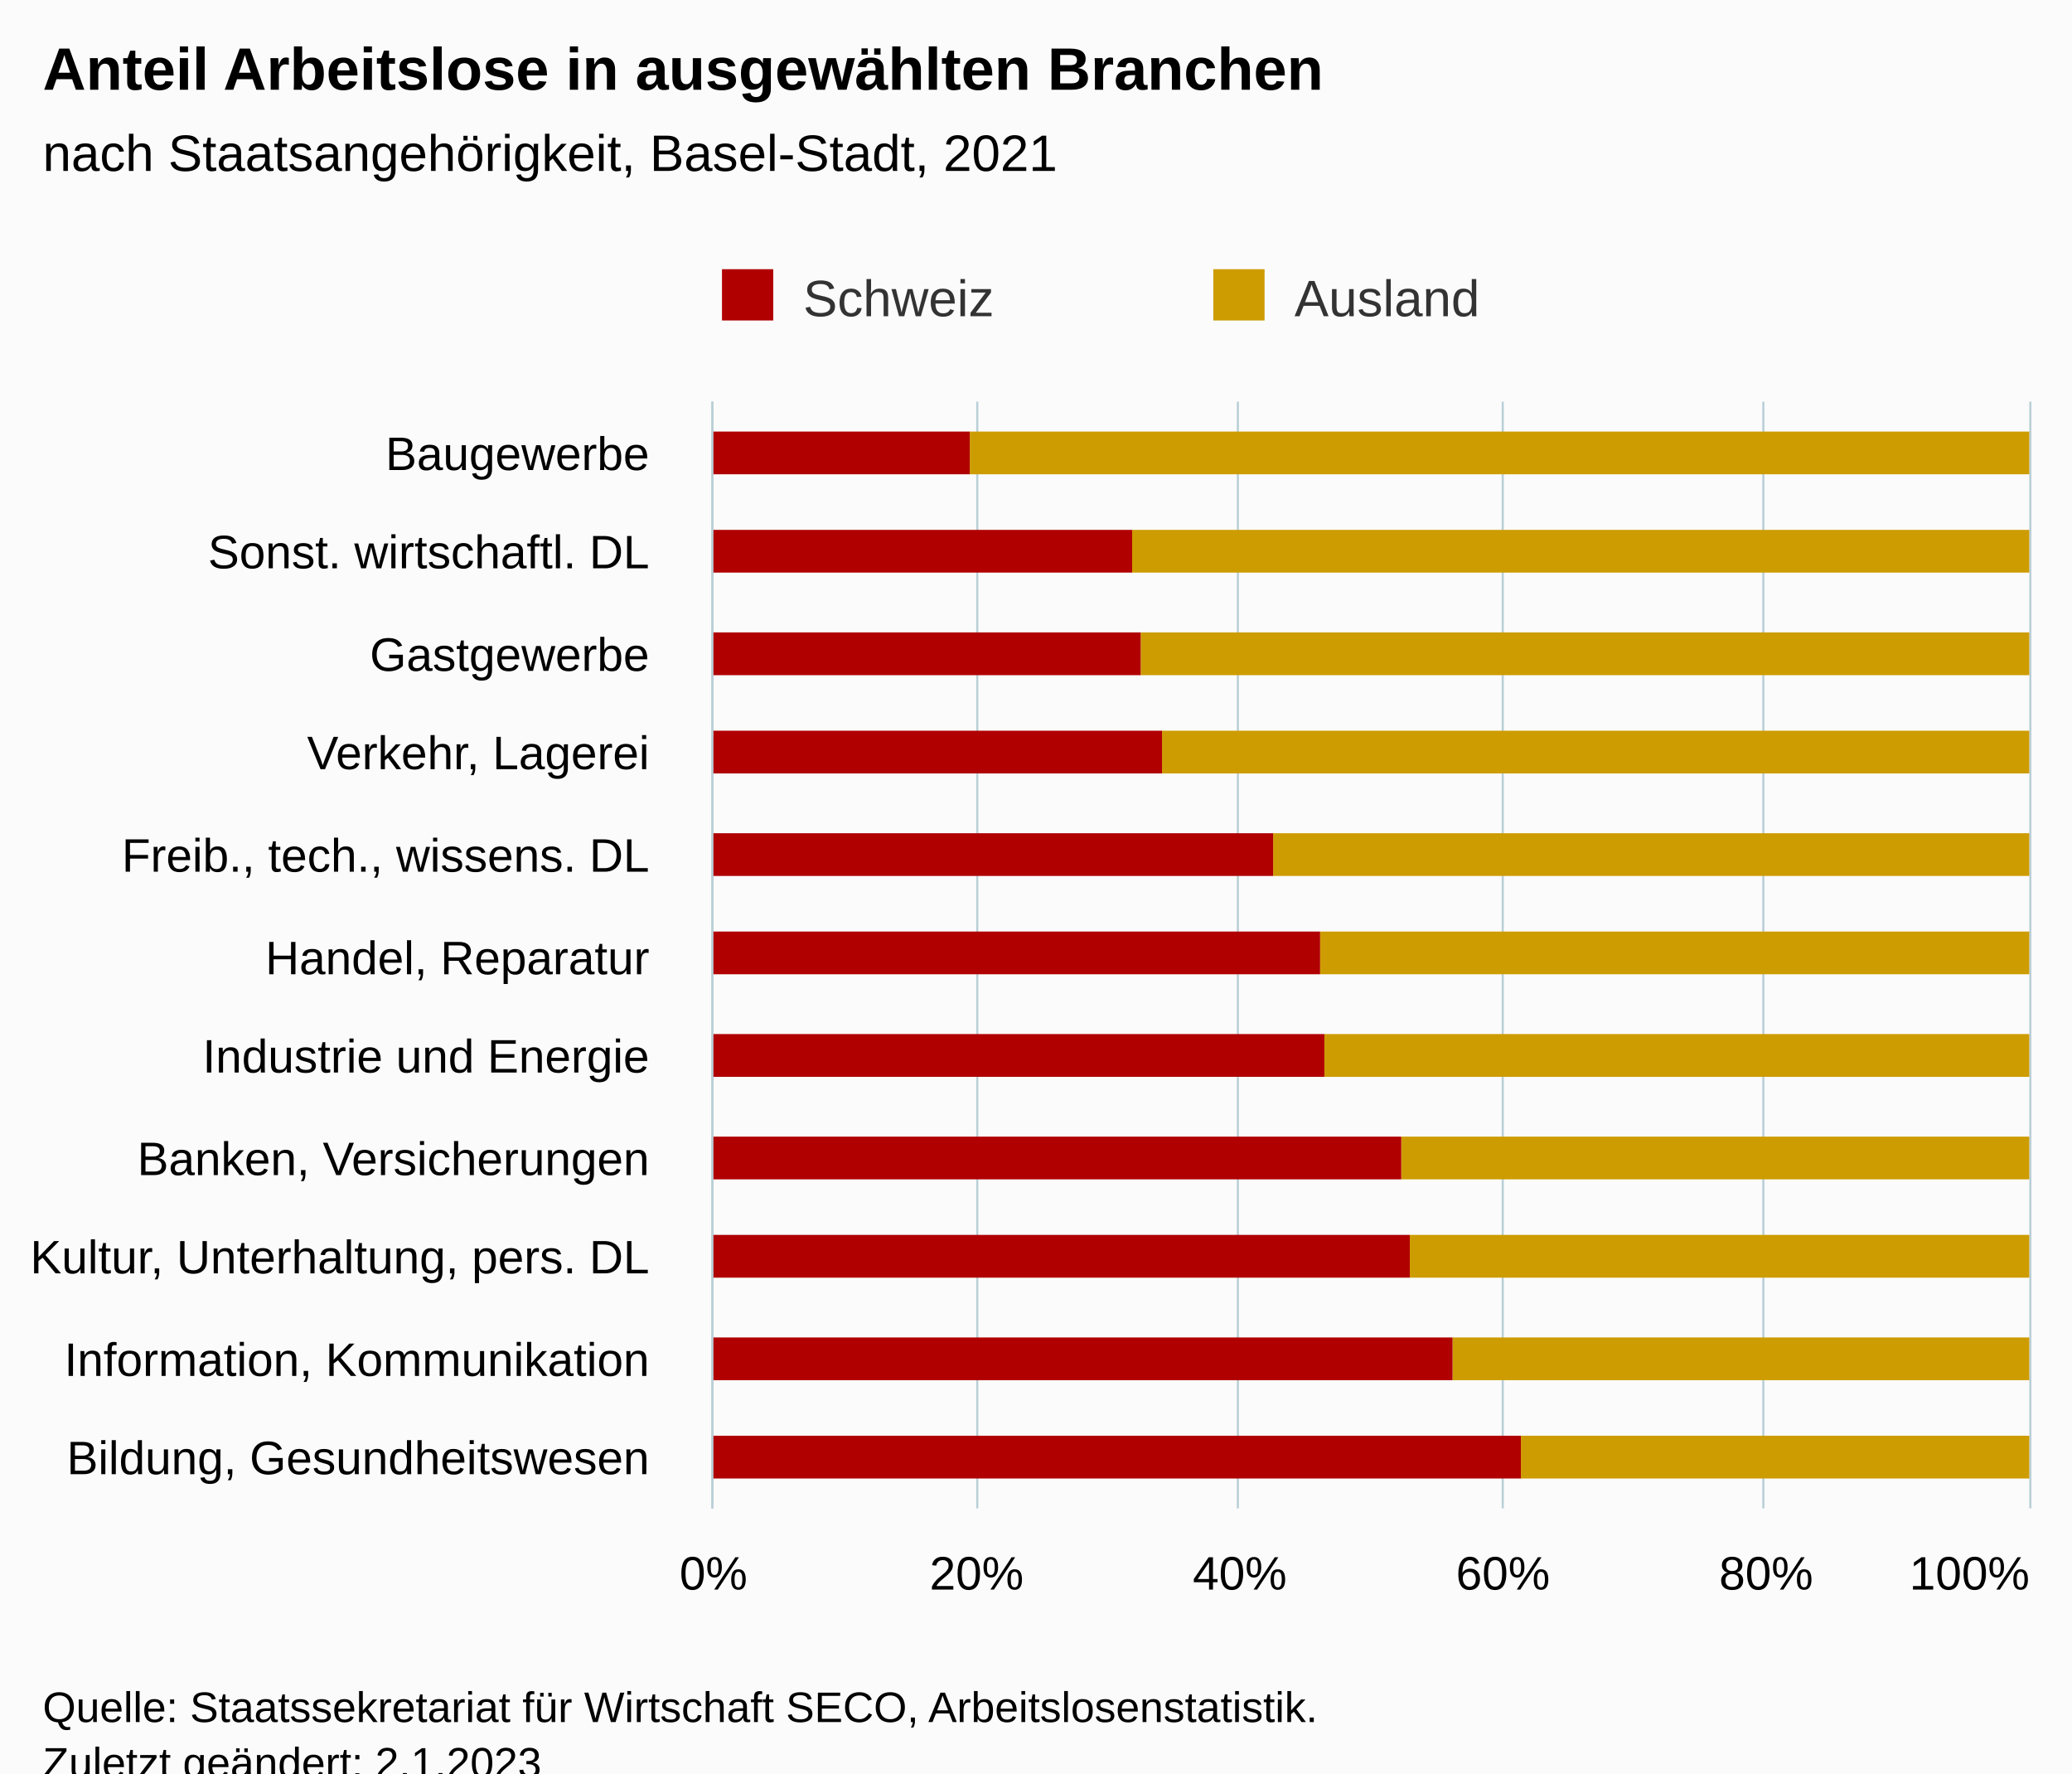
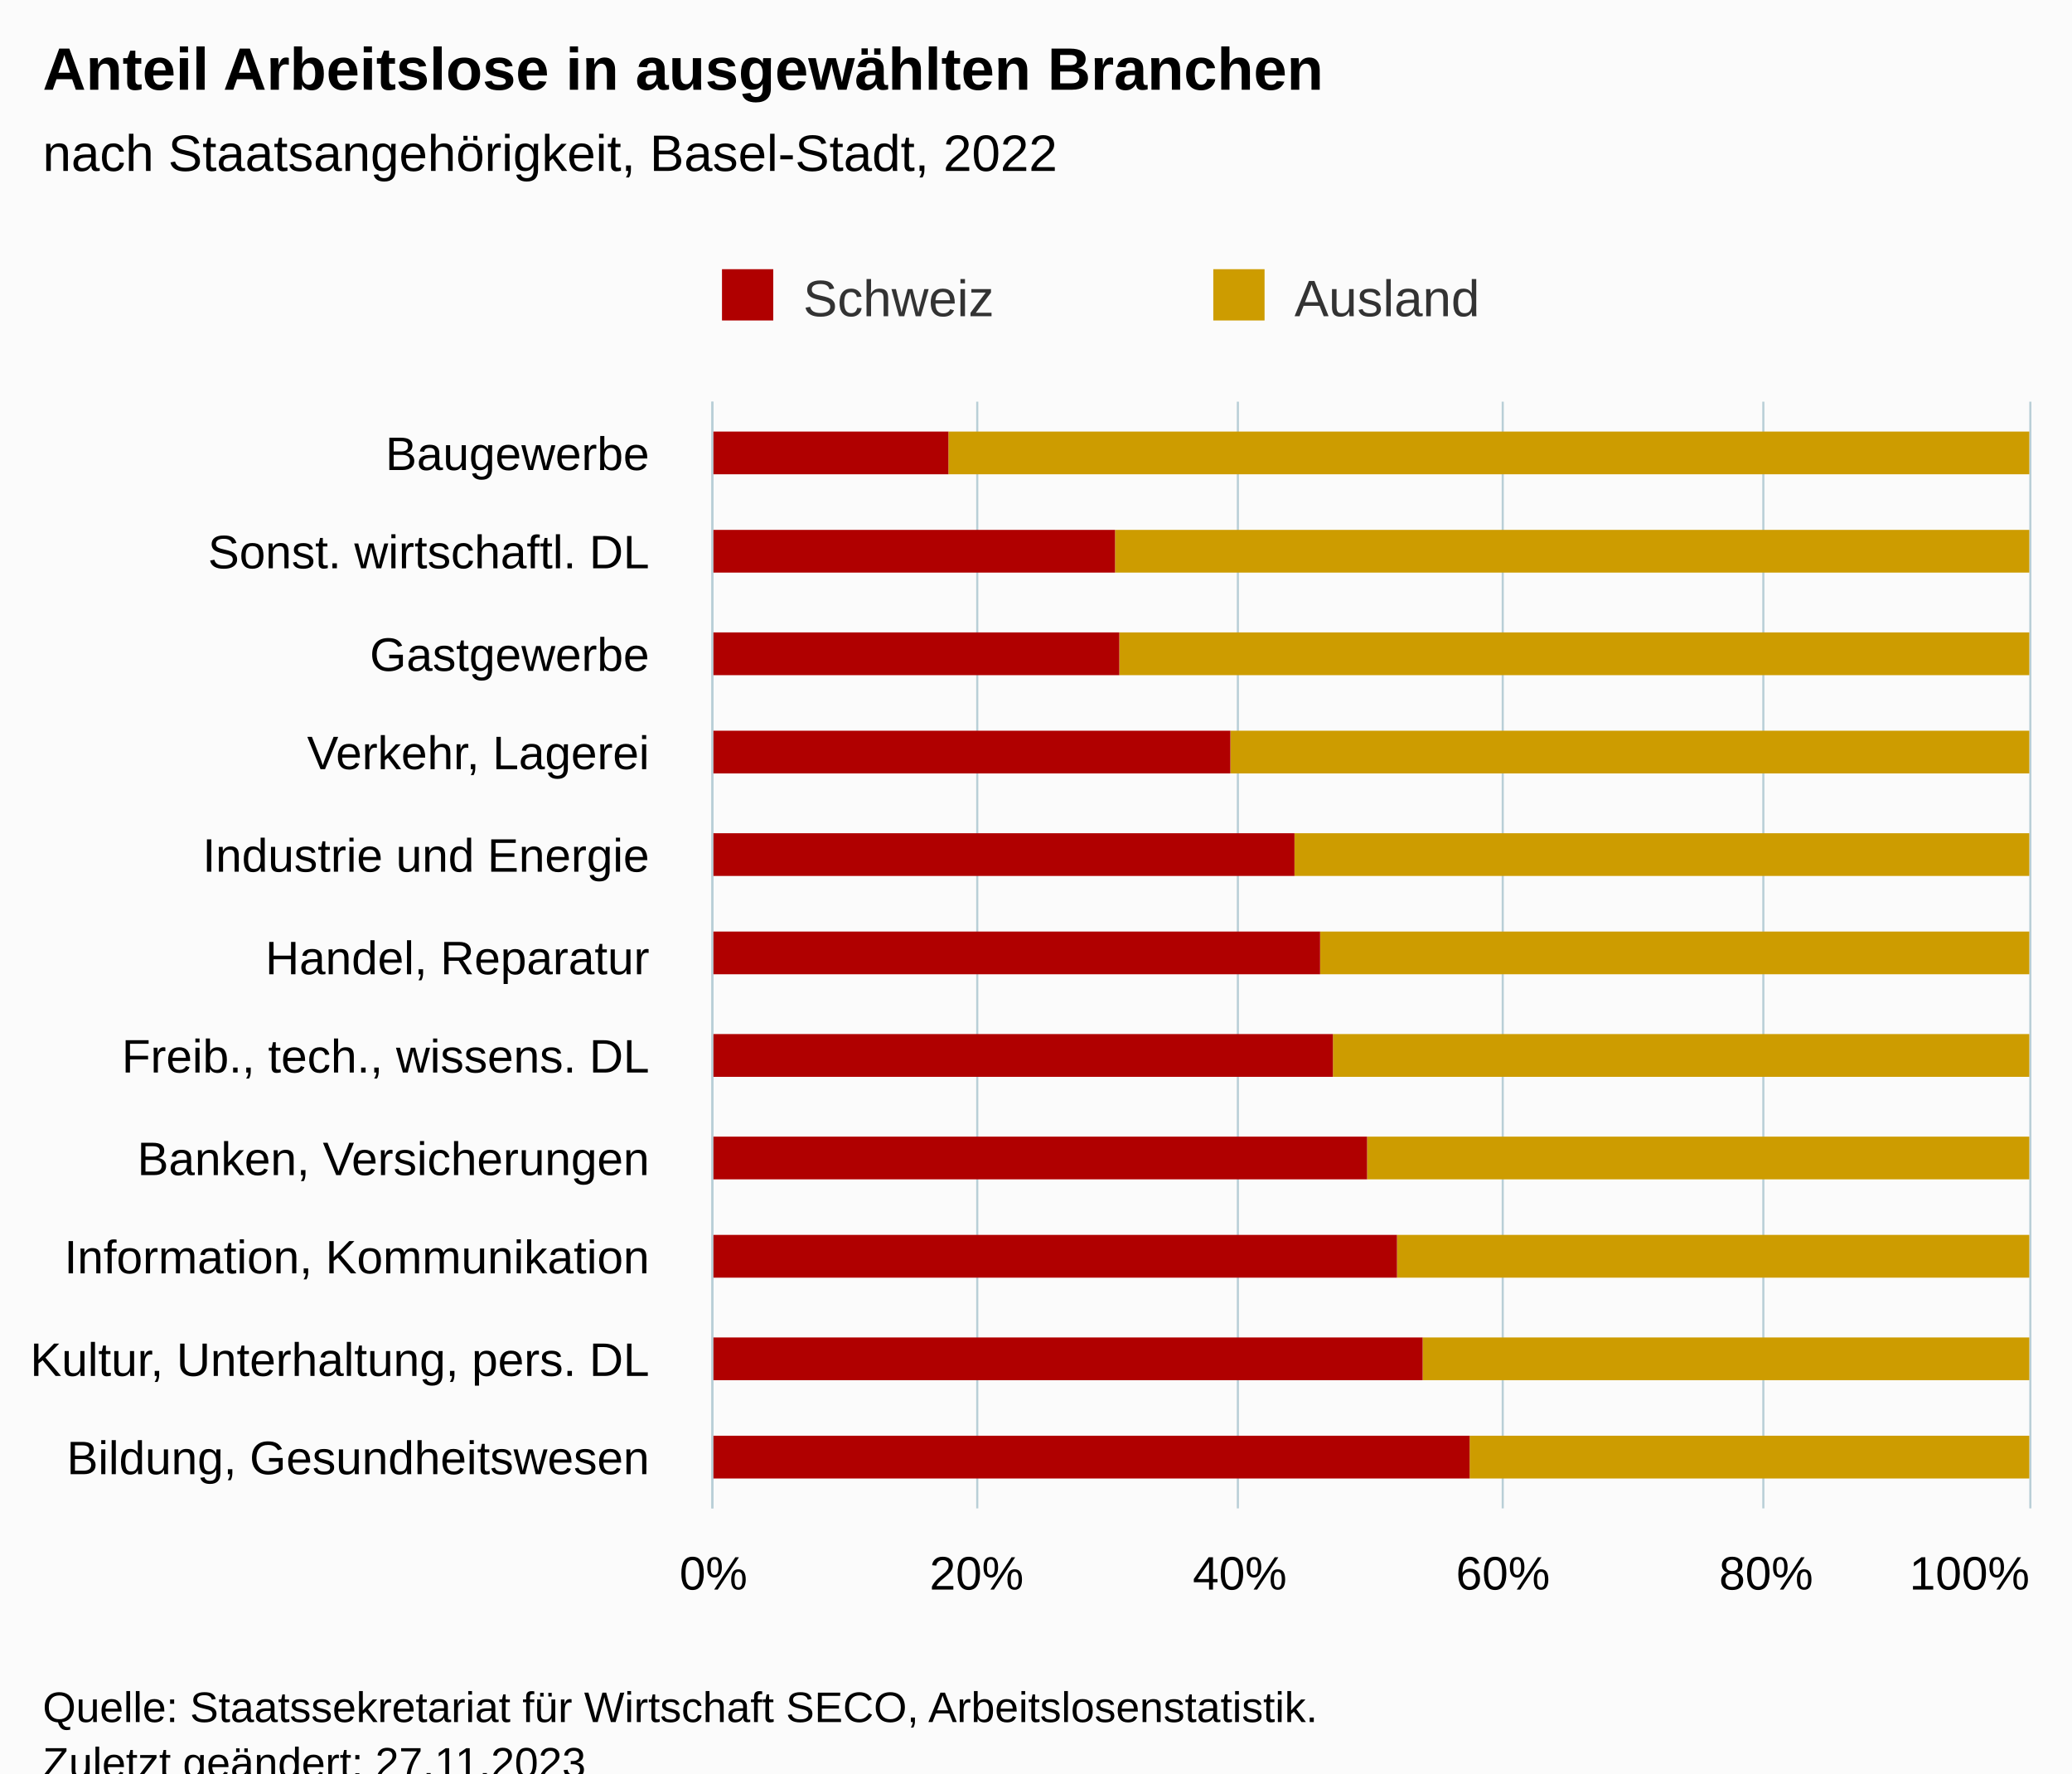
<svg xmlns="http://www.w3.org/2000/svg" version="1.1" class="highcharts-root" style="font-family:Arial;font-size:12px;" viewBox="0 0 485 415">
  <defs>
-     <clipPath id="highcharts-7sj58lb-29-">
+     <clipPath id="highcharts-ekh35uo-29-">
      <rect x="0" y="0" width="259" height="308" fill="none" />
    </clipPath>
-     <clipPath id="highcharts-7sj58lb-41-">
+     <clipPath id="highcharts-ekh35uo-41-">
      <rect x="0" y="0" width="259" height="308" fill="none" />
    </clipPath>
-     <clipPath id="highcharts-7sj58lb-53-">
+     <clipPath id="highcharts-ekh35uo-53-">
      <rect x="167" y="94" width="308" height="259" fill="none" />
    </clipPath>
  </defs>
  <rect fill="#fbfbfb" class="highcharts-background" x="0" y="0" width="485" height="428" rx="0" ry="0" />
  <rect fill="none" class="highcharts-plot-background" x="167" y="94" width="308" height="259" />
  <g class="highcharts-pane-group" data-z-index="0" />
  <g class="highcharts-grid highcharts-xaxis-grid" data-z-index="1">
    <path fill="none" data-z-index="1" class="highcharts-grid-line" d="M 167 118.5 L 475 118.5" opacity="1" />
    <path fill="none" data-z-index="1" class="highcharts-grid-line" d="M 167 141.5 L 475 141.5" opacity="1" />
    <path fill="none" data-z-index="1" class="highcharts-grid-line" d="M 167 165.5 L 475 165.5" opacity="1" />
    <path fill="none" data-z-index="1" class="highcharts-grid-line" d="M 167 188.5 L 475 188.5" opacity="1" />
    <path fill="none" data-z-index="1" class="highcharts-grid-line" d="M 167 212.5 L 475 212.5" opacity="1" />
    <path fill="none" data-z-index="1" class="highcharts-grid-line" d="M 167 235.5 L 475 235.5" opacity="1" />
    <path fill="none" data-z-index="1" class="highcharts-grid-line" d="M 167 259.5 L 475 259.5" opacity="1" />
    <path fill="none" data-z-index="1" class="highcharts-grid-line" d="M 167 282.5 L 475 282.5" opacity="1" />
    <path fill="none" data-z-index="1" class="highcharts-grid-line" d="M 167 306.5 L 475 306.5" opacity="1" />
    <path fill="none" data-z-index="1" class="highcharts-grid-line" d="M 167 329.5 L 475 329.5" opacity="1" />
    <path fill="none" data-z-index="1" class="highcharts-grid-line" d="M 167 353.5 L 475 353.5" opacity="1" />
    <path fill="none" data-z-index="1" class="highcharts-grid-line" d="M 167 94.5 L 475 94.5" opacity="1" />
  </g>
  <g class="highcharts-grid highcharts-yaxis-grid" data-z-index="1">
    <path fill="none" stroke="#B9CFD7" stroke-width="0.5" data-z-index="1" class="highcharts-grid-line" d="M 166.75 94 L 166.75 353" opacity="1" />
    <path fill="none" stroke="#B9CFD7" stroke-width="0.5" data-z-index="1" class="highcharts-grid-line" d="M 228.75 94 L 228.75 353" opacity="1" />
    <path fill="none" stroke="#B9CFD7" stroke-width="0.5" data-z-index="1" class="highcharts-grid-line" d="M 289.75 94 L 289.75 353" opacity="1" />
    <path fill="none" stroke="#B9CFD7" stroke-width="0.5" data-z-index="1" class="highcharts-grid-line" d="M 351.75 94 L 351.75 353" opacity="1" />
    <path fill="none" stroke="#B9CFD7" stroke-width="0.5" data-z-index="1" class="highcharts-grid-line" d="M 412.75 94 L 412.75 353" opacity="1" />
    <path fill="none" stroke="#B9CFD7" stroke-width="0.5" data-z-index="1" class="highcharts-grid-line" d="M 475.25 94 L 475.25 353" opacity="1" />
  </g>
  <rect fill="none" class="highcharts-plot-border" data-z-index="1" x="167" y="94" width="308" height="259" />
  <g class="highcharts-axis highcharts-xaxis" data-z-index="2">
    <path fill="none" class="highcharts-axis-line" stroke="#B9CFD7" stroke-width="0.5" data-z-index="7" d="M 166.75 94 L 166.75 353" />
  </g>
  <g class="highcharts-axis highcharts-yaxis" data-z-index="2">
    <path fill="none" class="highcharts-axis-line" data-z-index="7" d="M 167 353 L 475 353" />
  </g>
  <g class="highcharts-series-group" data-z-index="3">
-     <g class="highcharts-series highcharts-series-0 highcharts-column-series" data-z-index="0.1" opacity="1" transform="translate(475,353) rotate(90) scale(-1,1) scale(1 1)" clip-path="url(#highcharts-7sj58lb-41-)">
-       <rect x="242" y="0" width="10" height="248" fill="#cd9c00" opacity="1" class="highcharts-point" />
-       <rect x="219" y="0" width="10" height="210" fill="#cd9c00" opacity="1" class="highcharts-point" />
-       <rect x="195" y="0" width="10" height="208" fill="#cd9c00" opacity="1" class="highcharts-point" />
-       <rect x="172" y="0" width="10" height="203" fill="#cd9c00" opacity="1" class="highcharts-point" />
-       <rect x="148" y="0" width="10" height="177" fill="#cd9c00" opacity="1" class="highcharts-point" />
+     <g class="highcharts-series highcharts-series-0 highcharts-column-series" data-z-index="0.1" opacity="1" transform="translate(475,353) rotate(90) scale(-1,1) scale(1 1)" clip-path="url(#highcharts-ekh35uo-41-)">
+       <rect x="242" y="0" width="10" height="253" fill="#cd9c00" opacity="1" class="highcharts-point" />
+       <rect x="219" y="0" width="10" height="214" fill="#cd9c00" opacity="1" class="highcharts-point" />
+       <rect x="195" y="0" width="10" height="213" fill="#cd9c00" opacity="1" class="highcharts-point" />
+       <rect x="172" y="0" width="10" height="187" fill="#cd9c00" opacity="1" class="highcharts-point" />
+       <rect x="148" y="0" width="10" height="172" fill="#cd9c00" opacity="1" class="highcharts-point" />
      <rect x="125" y="0" width="10" height="166" fill="#cd9c00" opacity="1" class="highcharts-point" />
-       <rect x="101" y="0" width="10" height="165" fill="#cd9c00" opacity="1" class="highcharts-point" />
-       <rect x="77" y="0" width="10" height="147" fill="#cd9c00" opacity="1" class="highcharts-point" />
-       <rect x="54" y="0" width="10" height="145" fill="#cd9c00" opacity="1" class="highcharts-point" />
-       <rect x="30" y="0" width="10" height="135" fill="#cd9c00" opacity="1" class="highcharts-point" />
-       <rect x="7" y="0" width="10" height="119" fill="#cd9c00" opacity="1" class="highcharts-point" />
+       <rect x="101" y="0" width="10" height="163" fill="#cd9c00" opacity="1" class="highcharts-point" />
+       <rect x="77" y="0" width="10" height="155" fill="#cd9c00" opacity="1" class="highcharts-point" />
+       <rect x="54" y="0" width="10" height="148" fill="#cd9c00" opacity="1" class="highcharts-point" />
+       <rect x="30" y="0" width="10" height="142" fill="#cd9c00" opacity="1" class="highcharts-point" />
+       <rect x="7" y="0" width="10" height="131" fill="#cd9c00" opacity="1" class="highcharts-point" />
    </g>
    <g class="highcharts-markers highcharts-series-0 highcharts-column-series" data-z-index="0.1" opacity="1" transform="translate(475,353) rotate(90) scale(-1,1) scale(1 1)" clip-path="none" />
-     <g class="highcharts-series highcharts-series-1 highcharts-column-series" data-z-index="0.1" opacity="1" transform="translate(475,353) rotate(90) scale(-1,1) scale(1 1)" clip-path="url(#highcharts-7sj58lb-41-)">
-       <rect x="242" y="248" width="10" height="61" fill="#B00000" opacity="1" class="highcharts-point" />
-       <rect x="219" y="210" width="10" height="99" fill="#B00000" opacity="1" class="highcharts-point" />
-       <rect x="195" y="208" width="10" height="101" fill="#B00000" opacity="1" class="highcharts-point" />
-       <rect x="172" y="203" width="10" height="106" fill="#B00000" opacity="1" class="highcharts-point" />
-       <rect x="148" y="177" width="10" height="132" fill="#B00000" opacity="1" class="highcharts-point" />
+     <g class="highcharts-series highcharts-series-1 highcharts-column-series" data-z-index="0.1" opacity="1" transform="translate(475,353) rotate(90) scale(-1,1) scale(1 1)" clip-path="url(#highcharts-ekh35uo-41-)">
+       <rect x="242" y="253" width="10" height="56" fill="#B00000" opacity="1" class="highcharts-point" />
+       <rect x="219" y="214" width="10" height="95" fill="#B00000" opacity="1" class="highcharts-point" />
+       <rect x="195" y="213" width="10" height="96" fill="#B00000" opacity="1" class="highcharts-point" />
+       <rect x="172" y="187" width="10" height="122" fill="#B00000" opacity="1" class="highcharts-point" />
+       <rect x="148" y="172" width="10" height="137" fill="#B00000" opacity="1" class="highcharts-point" />
      <rect x="125" y="166" width="10" height="143" fill="#B00000" opacity="1" class="highcharts-point" />
-       <rect x="101" y="165" width="10" height="144" fill="#B00000" opacity="1" class="highcharts-point" />
-       <rect x="77" y="147" width="10" height="162" fill="#B00000" opacity="1" class="highcharts-point" />
-       <rect x="54" y="145" width="10" height="164" fill="#B00000" opacity="1" class="highcharts-point" />
-       <rect x="30" y="135" width="10" height="174" fill="#B00000" opacity="1" class="highcharts-point" />
-       <rect x="7" y="119" width="10" height="190" fill="#B00000" opacity="1" class="highcharts-point" />
+       <rect x="101" y="163" width="10" height="146" fill="#B00000" opacity="1" class="highcharts-point" />
+       <rect x="77" y="155" width="10" height="154" fill="#B00000" opacity="1" class="highcharts-point" />
+       <rect x="54" y="148" width="10" height="161" fill="#B00000" opacity="1" class="highcharts-point" />
+       <rect x="30" y="142" width="10" height="167" fill="#B00000" opacity="1" class="highcharts-point" />
+       <rect x="7" y="131" width="10" height="178" fill="#B00000" opacity="1" class="highcharts-point" />
    </g>
    <g class="highcharts-markers highcharts-series-1 highcharts-column-series" data-z-index="0.1" opacity="1" transform="translate(475,353) rotate(90) scale(-1,1) scale(1 1)" clip-path="none" />
  </g>
  <text x="10" text-anchor="start" class="highcharts-title" data-z-index="4" style="color:#000000;font-size:14px;font-weight:bold;fill:#000000;" y="21">
    <tspan>Anteil Arbeitslose in ausgewählten Branchen</tspan>
  </text>
  <text x="10" text-anchor="start" class="highcharts-subtitle" data-z-index="4" style="color:#000000;font-size:12px;font-weight:normal;fill:#000000;" y="40">
-     <tspan>nach Staatsangehörigkeit, Basel-Stadt, 2021</tspan>
+     <tspan>nach Staatsangehörigkeit, Basel-Stadt, 2022</tspan>
  </text>
  <text x="10" text-anchor="start" class="highcharts-caption" data-z-index="4" style="color:#666666;fill:#666666;" y="400" />
  <g class="highcharts-legend" data-z-index="7" transform="translate(159,56)">
    <rect fill="none" class="highcharts-legend-box" rx="0" ry="0" x="0" y="0" width="226" height="26" visibility="visible" />
    <g data-z-index="1">
      <g>
        <g class="highcharts-legend-item highcharts-column-series highcharts-color-undefined highcharts-series-1" data-z-index="1" transform="translate(8,3)">
          <text x="21" style="color:#333333;cursor:pointer;font-size:12px;font-weight:normal;fill:#333333;" text-anchor="start" data-z-index="2" y="15">
            <tspan>Schweiz</tspan>
          </text>
          <rect x="2" y="4" width="12" height="12" fill="#B00000" class="highcharts-point" data-z-index="3" />
        </g>
        <g class="highcharts-legend-item highcharts-column-series highcharts-color-undefined highcharts-series-0" data-z-index="1" transform="translate(123,3)">
          <text x="21" y="15" style="color:#333333;cursor:pointer;font-size:12px;font-weight:normal;fill:#333333;" text-anchor="start" data-z-index="2">
            <tspan>Ausland</tspan>
          </text>
          <rect x="2" y="4" width="12" height="12" fill="#cd9c00" class="highcharts-point" data-z-index="3" />
        </g>
      </g>
    </g>
  </g>
  <g class="highcharts-axis-labels highcharts-xaxis-labels" data-z-index="7">
    <text x="152" style="color:#000000;cursor:default;font-size:11px;fill:#000000;" text-anchor="end" transform="translate(0,0)" y="110" opacity="1">Baugewerbe</text>
    <text x="152" style="color:#000000;cursor:default;font-size:11px;fill:#000000;" text-anchor="end" transform="translate(0,0)" y="133" opacity="1">
      <tspan>Sonst. wirtschaftl. DL</tspan>
    </text>
    <text x="152" style="color:#000000;cursor:default;font-size:11px;fill:#000000;" text-anchor="end" transform="translate(0,0)" y="157" opacity="1">Gastgewerbe</text>
    <text x="152" style="color:#000000;cursor:default;font-size:11px;fill:#000000;" text-anchor="end" transform="translate(0,0)" y="180" opacity="1">
      <tspan>Verkehr, Lagerei</tspan>
    </text>
    <text x="152" style="color:#000000;cursor:default;font-size:11px;fill:#000000;" text-anchor="end" transform="translate(0,0)" y="204" opacity="1">
-       <tspan>Freib., tech., wissens. DL</tspan>
+       <tspan>Industrie und Energie</tspan>
    </text>
    <text x="152" style="color:#000000;cursor:default;font-size:11px;fill:#000000;" text-anchor="end" transform="translate(0,0)" y="228" opacity="1">
      <tspan>Handel, Reparatur</tspan>
    </text>
    <text x="152" style="color:#000000;cursor:default;font-size:11px;fill:#000000;" text-anchor="end" transform="translate(0,0)" y="251" opacity="1">
-       <tspan>Industrie und Energie</tspan>
+       <tspan>Freib., tech., wissens. DL</tspan>
    </text>
    <text x="152" style="color:#000000;cursor:default;font-size:11px;fill:#000000;" text-anchor="end" transform="translate(0,0)" y="275" opacity="1">
      <tspan>Banken, Versicherungen</tspan>
    </text>
    <text x="152" style="color:#000000;cursor:default;font-size:11px;fill:#000000;" text-anchor="end" transform="translate(0,0)" y="298" opacity="1">
-       <tspan>Kultur, Unterhaltung, pers. DL</tspan>
+       <tspan>Information, Kommunikation</tspan>
    </text>
    <text x="152" style="color:#000000;cursor:default;font-size:11px;fill:#000000;" text-anchor="end" transform="translate(0,0)" y="322" opacity="1">
-       <tspan>Information, Kommunikation</tspan>
+       <tspan>Kultur, Unterhaltung, pers. DL</tspan>
    </text>
    <text x="152" style="color:#000000;cursor:default;font-size:11px;fill:#000000;" text-anchor="end" transform="translate(0,0)" y="345" opacity="1">
      <tspan>Bildung, Gesundheitswesen</tspan>
    </text>
  </g>
  <g class="highcharts-axis-labels highcharts-yaxis-labels" data-z-index="7">
    <text x="167" style="color:#000000;cursor:default;font-size:11px;fill:#000000;" text-anchor="middle" transform="translate(0,0)" y="372" opacity="1">0%</text>
    <text x="228.6" style="color:#000000;cursor:default;font-size:11px;fill:#000000;" text-anchor="middle" transform="translate(0,0)" y="372" opacity="1">20%</text>
    <text x="290.2" style="color:#000000;cursor:default;font-size:11px;fill:#000000;" text-anchor="middle" transform="translate(0,0)" y="372" opacity="1">40%</text>
    <text x="351.8" style="color:#000000;cursor:default;font-size:11px;fill:#000000;" text-anchor="middle" transform="translate(0,0)" y="372" opacity="1">60%</text>
    <text x="413.4" style="color:#000000;cursor:default;font-size:11px;fill:#000000;" text-anchor="middle" transform="translate(0,0)" y="372" opacity="1">80%</text>
    <text x="461" style="color:#000000;cursor:default;font-size:11px;fill:#000000;" text-anchor="middle" transform="translate(0,0)" y="372" opacity="1">100%</text>
  </g>
  <text x="10" class="highcharts-credits" text-anchor="start" data-z-index="8" style="cursor:default;color:#000000;font-size:10px;fill:#000000;" y="403">
    <tspan>Quelle: Staatssekretariat für Wirtschaft SECO, Arbeitslosenstatistik.</tspan>
-     <tspan x="10" dy="13">Zuletzt geändert: 2.1.2023</tspan>
+     <tspan x="10" dy="13">Zuletzt geändert: 27.11.2023</tspan>
  </text>
-   <g class="highcharts-control-points" data-z-index="99" clip-path="url(#highcharts-7sj58lb-53-)" />
+   <g class="highcharts-control-points" data-z-index="99" clip-path="url(#highcharts-ekh35uo-53-)" />
</svg>
